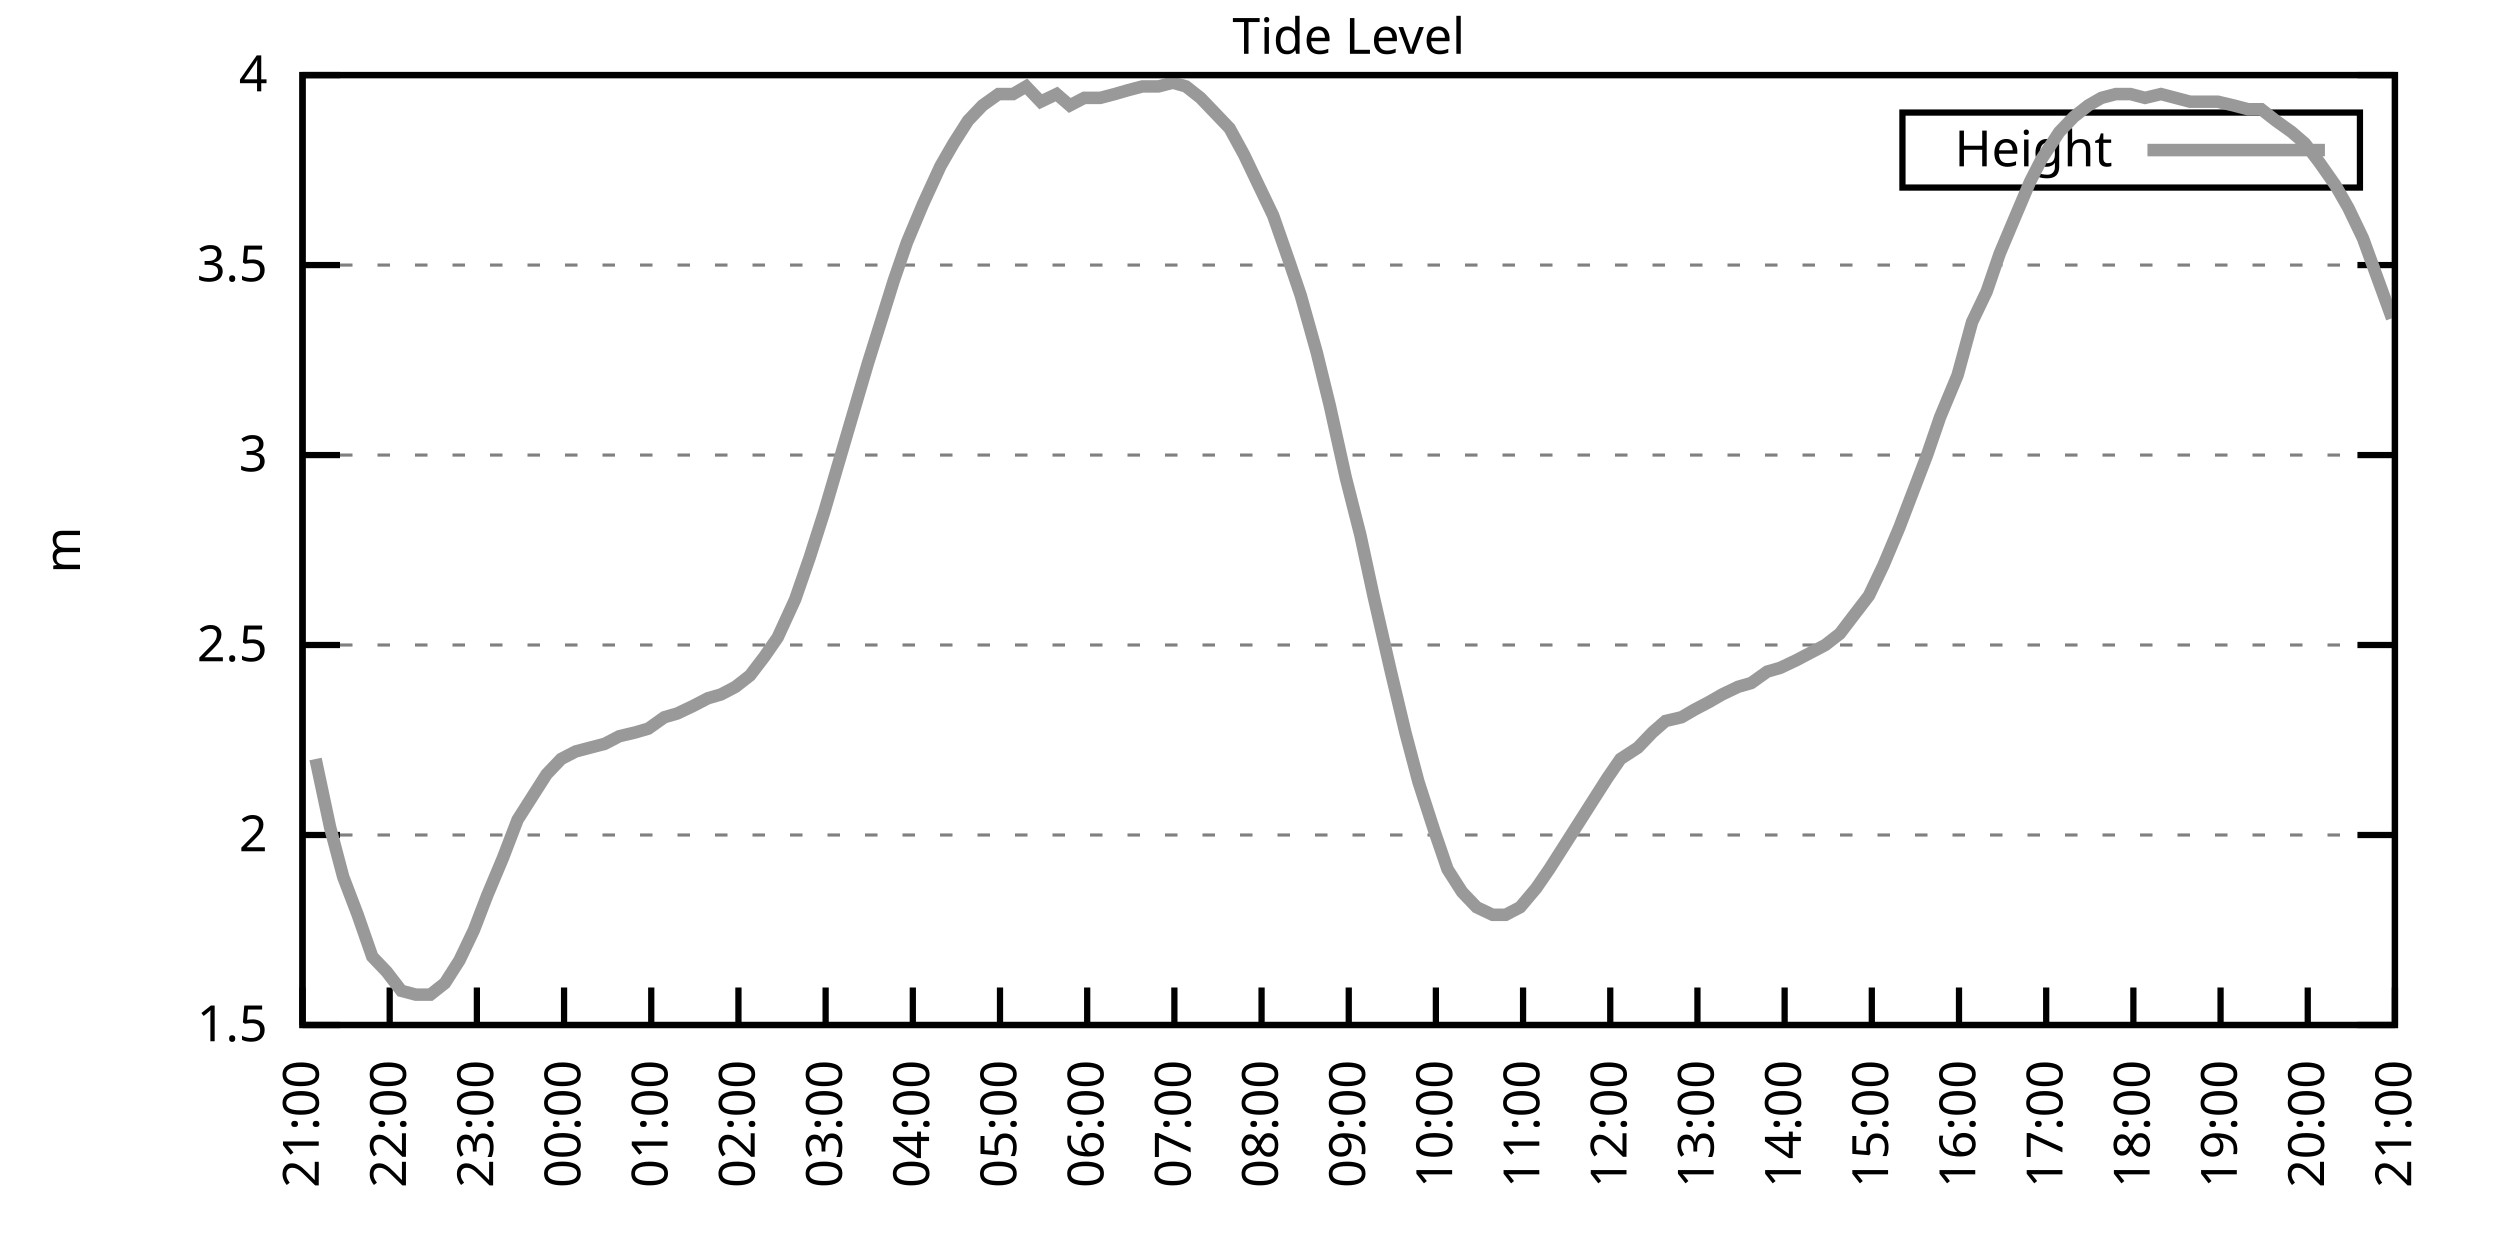
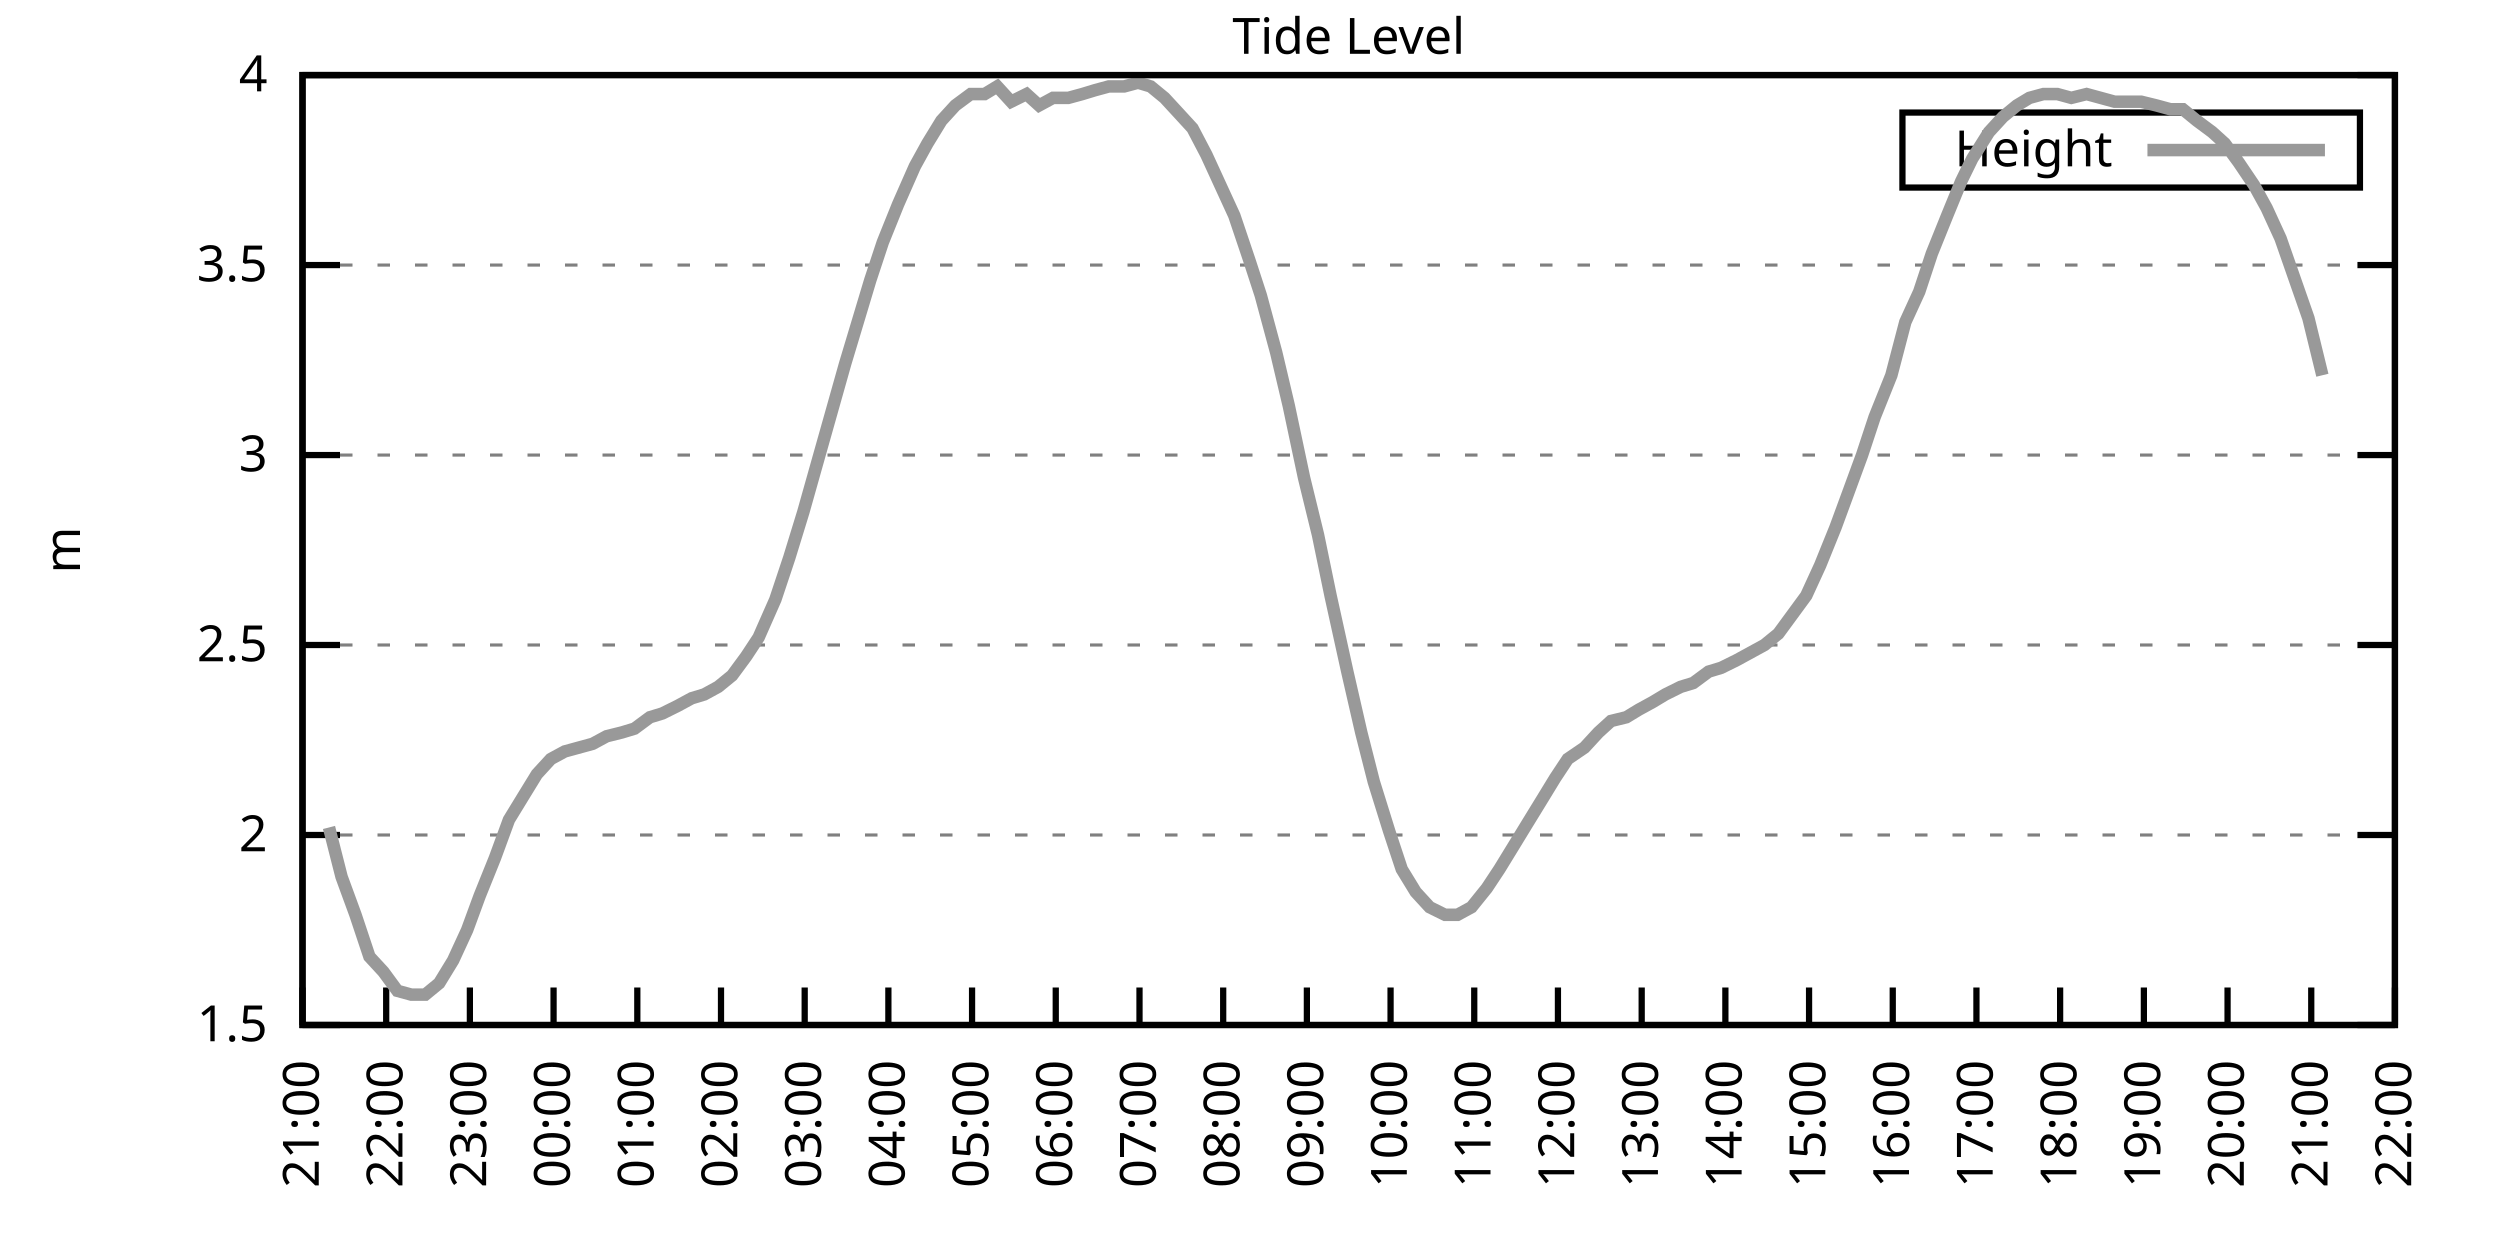
<svg xmlns="http://www.w3.org/2000/svg" xmlns:xlink="http://www.w3.org/1999/xlink" width="400" height="200" viewBox="0 0 400 200">
  <g id="gnuplot_canvas">
    <rect x="0" y="0" width="400" height="200" fill="none" />
    <defs>
      <circle id="gpDot" r="0.5" stroke-width="0.5" stroke="currentColor" />
      <path id="gpPt0" stroke-width="0.333" stroke="currentColor" d="M-1,0 h2 M0,-1 v2" />
      <path id="gpPt1" stroke-width="0.333" stroke="currentColor" d="M-1,-1 L1,1 M1,-1 L-1,1" />
      <path id="gpPt2" stroke-width="0.333" stroke="currentColor" d="M-1,0 L1,0 M0,-1 L0,1 M-1,-1 L1,1 M-1,1 L1,-1" />
      <rect id="gpPt3" stroke-width="0.333" stroke="currentColor" x="-1" y="-1" width="2" height="2" />
      <rect id="gpPt4" stroke-width="0.333" stroke="currentColor" fill="currentColor" x="-1" y="-1" width="2" height="2" />
      <circle id="gpPt5" stroke-width="0.333" stroke="currentColor" cx="0" cy="0" r="1" />
      <use xlink:href="#gpPt5" id="gpPt6" fill="currentColor" stroke="none" />
      <path id="gpPt7" stroke-width="0.333" stroke="currentColor" d="M0,-1.33 L-1.33,0.67 L1.33,0.67 z" />
      <use xlink:href="#gpPt7" id="gpPt8" fill="currentColor" stroke="none" />
      <use xlink:href="#gpPt7" id="gpPt9" stroke="currentColor" transform="rotate(180)" />
      <use xlink:href="#gpPt9" id="gpPt10" fill="currentColor" stroke="none" />
      <use xlink:href="#gpPt3" id="gpPt11" stroke="currentColor" transform="rotate(45)" />
      <use xlink:href="#gpPt11" id="gpPt12" fill="currentColor" stroke="none" />
      <path id="gpPt13" stroke-width="0.333" stroke="currentColor" d="M0,1.330 L1.265,0.411 L0.782,-1.067 L-0.782,-1.076 L-1.265,0.411 z" />
      <use xlink:href="#gpPt13" id="gpPt14" fill="currentColor" stroke="none" />
      <filter id="textbox" filterUnits="objectBoundingBox" x="0" y="0" height="1" width="1">
        <feFlood flood-color="white" flood-opacity="1" result="bgnd" />
        <feComposite in="SourceGraphic" in2="bgnd" operator="atop" />
      </filter>
      <filter id="greybox" filterUnits="objectBoundingBox" x="0" y="0" height="1" width="1">
        <feFlood flood-color="lightgrey" flood-opacity="1" result="grey" />
        <feComposite in="SourceGraphic" in2="grey" operator="atop" />
      </filter>
    </defs>
    <g fill="none" color="white" stroke="currentColor" stroke-width="1.00" stroke-linecap="butt" stroke-linejoin="miter">
</g>
    <g fill="none" color="black" stroke="currentColor" stroke-width="1.00" stroke-linecap="butt" stroke-linejoin="miter">
      <g stroke="none" shape-rendering="crispEdges">
        <polygon fill="rgb(255, 255, 255)" points="48.40,164.00 383.18,164.00 383.18,12.02 48.40,12.02 " />
      </g>
    </g>
    <g fill="none" color="black" stroke="currentColor" stroke-width="1.00" stroke-linecap="butt" stroke-linejoin="miter">
</g>
    <g fill="none" color="black" stroke="black" stroke-width="0.50" stroke-linecap="butt" stroke-linejoin="miter">
</g>
    <g fill="none" color="gray" stroke="currentColor" stroke-width="0.50" stroke-linecap="butt" stroke-linejoin="miter">
      <path stroke="gray" stroke-dasharray="2,4" class="gridline" d="M48.40,164.00 L383.19,164.00  " />
    </g>
    <g fill="none" color="gray" stroke="gray" stroke-width="1.00" stroke-linecap="butt" stroke-linejoin="miter">
</g>
    <g fill="none" color="black" stroke="currentColor" stroke-width="1.00" stroke-linecap="butt" stroke-linejoin="miter">
      <path stroke="black" d="M48.40,164.00 L54.40,164.00 M383.19,164.00 L377.19,164.00  " />
      <g transform="translate(42.80,166.60)" stroke="none" fill="black" font-family="Sans" font-size="8.00" text-anchor="end">
        <text>
          <tspan font-family="Sans"> 1.5</tspan>
        </text>
      </g>
    </g>
    <g fill="none" color="black" stroke="currentColor" stroke-width="1.00" stroke-linecap="butt" stroke-linejoin="miter">
</g>
    <g fill="none" color="black" stroke="black" stroke-width="0.50" stroke-linecap="butt" stroke-linejoin="miter">
</g>
    <g fill="none" color="gray" stroke="currentColor" stroke-width="0.50" stroke-linecap="butt" stroke-linejoin="miter">
      <path stroke="gray" stroke-dasharray="2,4" class="gridline" d="M48.40,133.60 L383.19,133.60  " />
    </g>
    <g fill="none" color="gray" stroke="gray" stroke-width="1.00" stroke-linecap="butt" stroke-linejoin="miter">
</g>
    <g fill="none" color="black" stroke="currentColor" stroke-width="1.00" stroke-linecap="butt" stroke-linejoin="miter">
      <path stroke="black" d="M48.40,133.60 L54.40,133.60 M383.19,133.60 L377.19,133.60  " />
      <g transform="translate(42.80,136.20)" stroke="none" fill="black" font-family="Sans" font-size="8.00" text-anchor="end">
        <text>
          <tspan font-family="Sans"> 2</tspan>
        </text>
      </g>
    </g>
    <g fill="none" color="black" stroke="currentColor" stroke-width="1.00" stroke-linecap="butt" stroke-linejoin="miter">
</g>
    <g fill="none" color="black" stroke="black" stroke-width="0.50" stroke-linecap="butt" stroke-linejoin="miter">
</g>
    <g fill="none" color="gray" stroke="currentColor" stroke-width="0.50" stroke-linecap="butt" stroke-linejoin="miter">
      <path stroke="gray" stroke-dasharray="2,4" class="gridline" d="M48.40,103.20 L383.19,103.20  " />
    </g>
    <g fill="none" color="gray" stroke="gray" stroke-width="1.00" stroke-linecap="butt" stroke-linejoin="miter">
</g>
    <g fill="none" color="black" stroke="currentColor" stroke-width="1.00" stroke-linecap="butt" stroke-linejoin="miter">
      <path stroke="black" d="M48.40,103.20 L54.40,103.20 M383.19,103.20 L377.19,103.20  " />
      <g transform="translate(42.80,105.80)" stroke="none" fill="black" font-family="Sans" font-size="8.00" text-anchor="end">
        <text>
          <tspan font-family="Sans"> 2.5</tspan>
        </text>
      </g>
    </g>
    <g fill="none" color="black" stroke="currentColor" stroke-width="1.00" stroke-linecap="butt" stroke-linejoin="miter">
</g>
    <g fill="none" color="black" stroke="black" stroke-width="0.50" stroke-linecap="butt" stroke-linejoin="miter">
</g>
    <g fill="none" color="gray" stroke="currentColor" stroke-width="0.50" stroke-linecap="butt" stroke-linejoin="miter">
      <path stroke="gray" stroke-dasharray="2,4" class="gridline" d="M48.40,72.81 L383.19,72.81  " />
    </g>
    <g fill="none" color="gray" stroke="gray" stroke-width="1.00" stroke-linecap="butt" stroke-linejoin="miter">
</g>
    <g fill="none" color="black" stroke="currentColor" stroke-width="1.00" stroke-linecap="butt" stroke-linejoin="miter">
      <path stroke="black" d="M48.40,72.81 L54.40,72.81 M383.19,72.81 L377.19,72.81  " />
      <g transform="translate(42.80,75.41)" stroke="none" fill="black" font-family="Sans" font-size="8.00" text-anchor="end">
        <text>
          <tspan font-family="Sans"> 3</tspan>
        </text>
      </g>
    </g>
    <g fill="none" color="black" stroke="currentColor" stroke-width="1.00" stroke-linecap="butt" stroke-linejoin="miter">
</g>
    <g fill="none" color="black" stroke="black" stroke-width="0.50" stroke-linecap="butt" stroke-linejoin="miter">
</g>
    <g fill="none" color="gray" stroke="currentColor" stroke-width="0.50" stroke-linecap="butt" stroke-linejoin="miter">
      <path stroke="gray" stroke-dasharray="2,4" class="gridline" d="M48.40,42.41 L383.19,42.41  " />
    </g>
    <g fill="none" color="gray" stroke="gray" stroke-width="1.00" stroke-linecap="butt" stroke-linejoin="miter">
</g>
    <g fill="none" color="black" stroke="currentColor" stroke-width="1.00" stroke-linecap="butt" stroke-linejoin="miter">
      <path stroke="black" d="M48.40,42.41 L54.40,42.41 M383.19,42.41 L377.19,42.41  " />
      <g transform="translate(42.80,45.01)" stroke="none" fill="black" font-family="Sans" font-size="8.00" text-anchor="end">
        <text>
          <tspan font-family="Sans"> 3.5</tspan>
        </text>
      </g>
    </g>
    <g fill="none" color="black" stroke="currentColor" stroke-width="1.00" stroke-linecap="butt" stroke-linejoin="miter">
</g>
    <g fill="none" color="black" stroke="black" stroke-width="0.50" stroke-linecap="butt" stroke-linejoin="miter">
</g>
    <g fill="none" color="gray" stroke="currentColor" stroke-width="0.50" stroke-linecap="butt" stroke-linejoin="miter">
      <path stroke="gray" stroke-dasharray="2,4" class="gridline" d="M48.40,12.01 L383.19,12.01  " />
    </g>
    <g fill="none" color="gray" stroke="gray" stroke-width="1.00" stroke-linecap="butt" stroke-linejoin="miter">
</g>
    <g fill="none" color="black" stroke="currentColor" stroke-width="1.00" stroke-linecap="butt" stroke-linejoin="miter">
      <path stroke="black" d="M48.40,12.01 L54.40,12.01 M383.19,12.01 L377.19,12.01  " />
      <g transform="translate(42.80,14.61)" stroke="none" fill="black" font-family="Sans" font-size="8.00" text-anchor="end">
        <text>
          <tspan font-family="Sans"> 4</tspan>
        </text>
      </g>
    </g>
    <g fill="none" color="black" stroke="currentColor" stroke-width="1.00" stroke-linecap="butt" stroke-linejoin="miter">
      <path stroke="black" d="M48.40,164.00 L48.40,158.00  " />
      <g transform="translate(51.00,169.60) rotate(270.00)" stroke="none" fill="black" font-family="Sans" font-size="8.00" text-anchor="end">
        <text>
          <tspan font-family="Sans">21:00</tspan>
        </text>
      </g>
    </g>
    <g fill="none" color="black" stroke="currentColor" stroke-width="1.00" stroke-linecap="butt" stroke-linejoin="miter">
-       <path stroke="black" d="M62.35,164.00 L62.35,158.00  " />
-       <g transform="translate(64.95,169.60) rotate(270.00)" stroke="none" fill="black" font-family="Sans" font-size="8.00" text-anchor="end">
+       <path stroke="black" d="M61.79,164.00 L61.79,158.00  " />
+       <g transform="translate(64.39,169.60) rotate(270.00)" stroke="none" fill="black" font-family="Sans" font-size="8.00" text-anchor="end">
        <text>
          <tspan font-family="Sans">22:00</tspan>
        </text>
      </g>
    </g>
    <g fill="none" color="black" stroke="currentColor" stroke-width="1.00" stroke-linecap="butt" stroke-linejoin="miter">
-       <path stroke="black" d="M76.30,164.00 L76.30,158.00  " />
-       <g transform="translate(78.90,169.60) rotate(270.00)" stroke="none" fill="black" font-family="Sans" font-size="8.00" text-anchor="end">
+       <path stroke="black" d="M75.18,164.00 L75.18,158.00  " />
+       <g transform="translate(77.78,169.60) rotate(270.00)" stroke="none" fill="black" font-family="Sans" font-size="8.00" text-anchor="end">
        <text>
          <tspan font-family="Sans">23:00</tspan>
        </text>
      </g>
    </g>
    <g fill="none" color="black" stroke="currentColor" stroke-width="1.00" stroke-linecap="butt" stroke-linejoin="miter">
-       <path stroke="black" d="M90.25,164.00 L90.25,158.00  " />
-       <g transform="translate(92.85,169.60) rotate(270.00)" stroke="none" fill="black" font-family="Sans" font-size="8.00" text-anchor="end">
+       <path stroke="black" d="M88.57,164.00 L88.57,158.00  " />
+       <g transform="translate(91.17,169.60) rotate(270.00)" stroke="none" fill="black" font-family="Sans" font-size="8.00" text-anchor="end">
        <text>
          <tspan font-family="Sans">00:00</tspan>
        </text>
      </g>
    </g>
    <g fill="none" color="black" stroke="currentColor" stroke-width="1.00" stroke-linecap="butt" stroke-linejoin="miter">
-       <path stroke="black" d="M104.20,164.00 L104.20,158.00  " />
-       <g transform="translate(106.80,169.60) rotate(270.00)" stroke="none" fill="black" font-family="Sans" font-size="8.00" text-anchor="end">
+       <path stroke="black" d="M101.97,164.00 L101.97,158.00  " />
+       <g transform="translate(104.57,169.60) rotate(270.00)" stroke="none" fill="black" font-family="Sans" font-size="8.00" text-anchor="end">
        <text>
          <tspan font-family="Sans">01:00</tspan>
        </text>
      </g>
    </g>
    <g fill="none" color="black" stroke="currentColor" stroke-width="1.00" stroke-linecap="butt" stroke-linejoin="miter">
-       <path stroke="black" d="M118.15,164.00 L118.15,158.00  " />
-       <g transform="translate(120.75,169.60) rotate(270.00)" stroke="none" fill="black" font-family="Sans" font-size="8.00" text-anchor="end">
+       <path stroke="black" d="M115.36,164.00 L115.36,158.00  " />
+       <g transform="translate(117.96,169.60) rotate(270.00)" stroke="none" fill="black" font-family="Sans" font-size="8.00" text-anchor="end">
        <text>
          <tspan font-family="Sans">02:00</tspan>
        </text>
      </g>
    </g>
    <g fill="none" color="black" stroke="currentColor" stroke-width="1.00" stroke-linecap="butt" stroke-linejoin="miter">
-       <path stroke="black" d="M132.10,164.00 L132.10,158.00  " />
-       <g transform="translate(134.70,169.60) rotate(270.00)" stroke="none" fill="black" font-family="Sans" font-size="8.00" text-anchor="end">
+       <path stroke="black" d="M128.75,164.00 L128.75,158.00  " />
+       <g transform="translate(131.35,169.60) rotate(270.00)" stroke="none" fill="black" font-family="Sans" font-size="8.00" text-anchor="end">
        <text>
          <tspan font-family="Sans">03:00</tspan>
        </text>
      </g>
    </g>
    <g fill="none" color="black" stroke="currentColor" stroke-width="1.00" stroke-linecap="butt" stroke-linejoin="miter">
-       <path stroke="black" d="M146.05,164.00 L146.05,158.00  " />
-       <g transform="translate(148.65,169.60) rotate(270.00)" stroke="none" fill="black" font-family="Sans" font-size="8.00" text-anchor="end">
+       <path stroke="black" d="M142.14,164.00 L142.14,158.00  " />
+       <g transform="translate(144.74,169.60) rotate(270.00)" stroke="none" fill="black" font-family="Sans" font-size="8.00" text-anchor="end">
        <text>
          <tspan font-family="Sans">04:00</tspan>
        </text>
      </g>
    </g>
    <g fill="none" color="black" stroke="currentColor" stroke-width="1.00" stroke-linecap="butt" stroke-linejoin="miter">
-       <path stroke="black" d="M160.00,164.00 L160.00,158.00  " />
-       <g transform="translate(162.60,169.60) rotate(270.00)" stroke="none" fill="black" font-family="Sans" font-size="8.00" text-anchor="end">
+       <path stroke="black" d="M155.53,164.00 L155.53,158.00  " />
+       <g transform="translate(158.13,169.60) rotate(270.00)" stroke="none" fill="black" font-family="Sans" font-size="8.00" text-anchor="end">
        <text>
          <tspan font-family="Sans">05:00</tspan>
        </text>
      </g>
    </g>
    <g fill="none" color="black" stroke="currentColor" stroke-width="1.00" stroke-linecap="butt" stroke-linejoin="miter">
-       <path stroke="black" d="M173.95,164.00 L173.95,158.00  " />
-       <g transform="translate(176.55,169.60) rotate(270.00)" stroke="none" fill="black" font-family="Sans" font-size="8.00" text-anchor="end">
+       <path stroke="black" d="M168.92,164.00 L168.92,158.00  " />
+       <g transform="translate(171.52,169.60) rotate(270.00)" stroke="none" fill="black" font-family="Sans" font-size="8.00" text-anchor="end">
        <text>
          <tspan font-family="Sans">06:00</tspan>
        </text>
      </g>
    </g>
    <g fill="none" color="black" stroke="currentColor" stroke-width="1.00" stroke-linecap="butt" stroke-linejoin="miter">
-       <path stroke="black" d="M187.90,164.00 L187.90,158.00  " />
-       <g transform="translate(190.50,169.60) rotate(270.00)" stroke="none" fill="black" font-family="Sans" font-size="8.00" text-anchor="end">
+       <path stroke="black" d="M182.32,164.00 L182.32,158.00  " />
+       <g transform="translate(184.92,169.60) rotate(270.00)" stroke="none" fill="black" font-family="Sans" font-size="8.00" text-anchor="end">
        <text>
          <tspan font-family="Sans">07:00</tspan>
        </text>
      </g>
    </g>
    <g fill="none" color="black" stroke="currentColor" stroke-width="1.00" stroke-linecap="butt" stroke-linejoin="miter">
-       <path stroke="black" d="M201.85,164.00 L201.85,158.00  " />
-       <g transform="translate(204.45,169.60) rotate(270.00)" stroke="none" fill="black" font-family="Sans" font-size="8.00" text-anchor="end">
+       <path stroke="black" d="M195.71,164.00 L195.71,158.00  " />
+       <g transform="translate(198.31,169.60) rotate(270.00)" stroke="none" fill="black" font-family="Sans" font-size="8.00" text-anchor="end">
        <text>
          <tspan font-family="Sans">08:00</tspan>
        </text>
      </g>
    </g>
    <g fill="none" color="black" stroke="currentColor" stroke-width="1.00" stroke-linecap="butt" stroke-linejoin="miter">
-       <path stroke="black" d="M215.80,164.00 L215.80,158.00  " />
-       <g transform="translate(218.40,169.60) rotate(270.00)" stroke="none" fill="black" font-family="Sans" font-size="8.00" text-anchor="end">
+       <path stroke="black" d="M209.10,164.00 L209.10,158.00  " />
+       <g transform="translate(211.70,169.60) rotate(270.00)" stroke="none" fill="black" font-family="Sans" font-size="8.00" text-anchor="end">
        <text>
          <tspan font-family="Sans">09:00</tspan>
        </text>
      </g>
    </g>
    <g fill="none" color="black" stroke="currentColor" stroke-width="1.00" stroke-linecap="butt" stroke-linejoin="miter">
-       <path stroke="black" d="M229.74,164.00 L229.74,158.00  " />
-       <g transform="translate(232.34,169.60) rotate(270.00)" stroke="none" fill="black" font-family="Sans" font-size="8.00" text-anchor="end">
+       <path stroke="black" d="M222.49,164.00 L222.49,158.00  " />
+       <g transform="translate(225.09,169.60) rotate(270.00)" stroke="none" fill="black" font-family="Sans" font-size="8.00" text-anchor="end">
        <text>
          <tspan font-family="Sans">10:00</tspan>
        </text>
      </g>
    </g>
    <g fill="none" color="black" stroke="currentColor" stroke-width="1.00" stroke-linecap="butt" stroke-linejoin="miter">
-       <path stroke="black" d="M243.69,164.00 L243.69,158.00  " />
-       <g transform="translate(246.29,169.60) rotate(270.00)" stroke="none" fill="black" font-family="Sans" font-size="8.00" text-anchor="end">
+       <path stroke="black" d="M235.88,164.00 L235.88,158.00  " />
+       <g transform="translate(238.48,169.60) rotate(270.00)" stroke="none" fill="black" font-family="Sans" font-size="8.00" text-anchor="end">
        <text>
          <tspan font-family="Sans">11:00</tspan>
        </text>
      </g>
    </g>
    <g fill="none" color="black" stroke="currentColor" stroke-width="1.00" stroke-linecap="butt" stroke-linejoin="miter">
-       <path stroke="black" d="M257.64,164.00 L257.64,158.00  " />
-       <g transform="translate(260.24,169.60) rotate(270.00)" stroke="none" fill="black" font-family="Sans" font-size="8.00" text-anchor="end">
+       <path stroke="black" d="M249.27,164.00 L249.27,158.00  " />
+       <g transform="translate(251.87,169.60) rotate(270.00)" stroke="none" fill="black" font-family="Sans" font-size="8.00" text-anchor="end">
        <text>
          <tspan font-family="Sans">12:00</tspan>
        </text>
      </g>
    </g>
    <g fill="none" color="black" stroke="currentColor" stroke-width="1.00" stroke-linecap="butt" stroke-linejoin="miter">
-       <path stroke="black" d="M271.59,164.00 L271.59,158.00  " />
-       <g transform="translate(274.19,169.60) rotate(270.00)" stroke="none" fill="black" font-family="Sans" font-size="8.00" text-anchor="end">
+       <path stroke="black" d="M262.67,164.00 L262.67,158.00  " />
+       <g transform="translate(265.27,169.60) rotate(270.00)" stroke="none" fill="black" font-family="Sans" font-size="8.00" text-anchor="end">
        <text>
          <tspan font-family="Sans">13:00</tspan>
        </text>
      </g>
    </g>
    <g fill="none" color="black" stroke="currentColor" stroke-width="1.00" stroke-linecap="butt" stroke-linejoin="miter">
-       <path stroke="black" d="M285.54,164.00 L285.54,158.00  " />
-       <g transform="translate(288.14,169.60) rotate(270.00)" stroke="none" fill="black" font-family="Sans" font-size="8.00" text-anchor="end">
+       <path stroke="black" d="M276.06,164.00 L276.06,158.00  " />
+       <g transform="translate(278.66,169.60) rotate(270.00)" stroke="none" fill="black" font-family="Sans" font-size="8.00" text-anchor="end">
        <text>
          <tspan font-family="Sans">14:00</tspan>
        </text>
      </g>
    </g>
    <g fill="none" color="black" stroke="currentColor" stroke-width="1.00" stroke-linecap="butt" stroke-linejoin="miter">
-       <path stroke="black" d="M299.49,164.00 L299.49,158.00  " />
-       <g transform="translate(302.09,169.60) rotate(270.00)" stroke="none" fill="black" font-family="Sans" font-size="8.00" text-anchor="end">
+       <path stroke="black" d="M289.45,164.00 L289.45,158.00  " />
+       <g transform="translate(292.05,169.60) rotate(270.00)" stroke="none" fill="black" font-family="Sans" font-size="8.00" text-anchor="end">
        <text>
          <tspan font-family="Sans">15:00</tspan>
        </text>
      </g>
    </g>
    <g fill="none" color="black" stroke="currentColor" stroke-width="1.00" stroke-linecap="butt" stroke-linejoin="miter">
-       <path stroke="black" d="M313.44,164.00 L313.44,158.00  " />
-       <g transform="translate(316.04,169.60) rotate(270.00)" stroke="none" fill="black" font-family="Sans" font-size="8.00" text-anchor="end">
+       <path stroke="black" d="M302.84,164.00 L302.84,158.00  " />
+       <g transform="translate(305.44,169.60) rotate(270.00)" stroke="none" fill="black" font-family="Sans" font-size="8.00" text-anchor="end">
        <text>
          <tspan font-family="Sans">16:00</tspan>
        </text>
      </g>
    </g>
    <g fill="none" color="black" stroke="currentColor" stroke-width="1.00" stroke-linecap="butt" stroke-linejoin="miter">
-       <path stroke="black" d="M327.39,164.00 L327.39,158.00  " />
-       <g transform="translate(329.99,169.60) rotate(270.00)" stroke="none" fill="black" font-family="Sans" font-size="8.00" text-anchor="end">
+       <path stroke="black" d="M316.23,164.00 L316.23,158.00  " />
+       <g transform="translate(318.83,169.60) rotate(270.00)" stroke="none" fill="black" font-family="Sans" font-size="8.00" text-anchor="end">
        <text>
          <tspan font-family="Sans">17:00</tspan>
        </text>
      </g>
    </g>
    <g fill="none" color="black" stroke="currentColor" stroke-width="1.00" stroke-linecap="butt" stroke-linejoin="miter">
-       <path stroke="black" d="M341.34,164.00 L341.34,158.00  " />
-       <g transform="translate(343.94,169.60) rotate(270.00)" stroke="none" fill="black" font-family="Sans" font-size="8.00" text-anchor="end">
+       <path stroke="black" d="M329.62,164.00 L329.62,158.00  " />
+       <g transform="translate(332.22,169.60) rotate(270.00)" stroke="none" fill="black" font-family="Sans" font-size="8.00" text-anchor="end">
        <text>
          <tspan font-family="Sans">18:00</tspan>
        </text>
      </g>
    </g>
    <g fill="none" color="black" stroke="currentColor" stroke-width="1.00" stroke-linecap="butt" stroke-linejoin="miter">
-       <path stroke="black" d="M355.29,164.00 L355.29,158.00  " />
-       <g transform="translate(357.89,169.60) rotate(270.00)" stroke="none" fill="black" font-family="Sans" font-size="8.00" text-anchor="end">
+       <path stroke="black" d="M343.02,164.00 L343.02,158.00  " />
+       <g transform="translate(345.62,169.60) rotate(270.00)" stroke="none" fill="black" font-family="Sans" font-size="8.00" text-anchor="end">
        <text>
          <tspan font-family="Sans">19:00</tspan>
        </text>
      </g>
    </g>
    <g fill="none" color="black" stroke="currentColor" stroke-width="1.00" stroke-linecap="butt" stroke-linejoin="miter">
-       <path stroke="black" d="M369.24,164.00 L369.24,158.00  " />
-       <g transform="translate(371.84,169.60) rotate(270.00)" stroke="none" fill="black" font-family="Sans" font-size="8.00" text-anchor="end">
+       <path stroke="black" d="M356.41,164.00 L356.41,158.00  " />
+       <g transform="translate(359.01,169.60) rotate(270.00)" stroke="none" fill="black" font-family="Sans" font-size="8.00" text-anchor="end">
        <text>
          <tspan font-family="Sans">20:00</tspan>
+         </text>
+       </g>
+     </g>
+     <g fill="none" color="black" stroke="currentColor" stroke-width="1.00" stroke-linecap="butt" stroke-linejoin="miter">
+       <path stroke="black" d="M369.80,164.00 L369.80,158.00  " />
+       <g transform="translate(372.40,169.60) rotate(270.00)" stroke="none" fill="black" font-family="Sans" font-size="8.00" text-anchor="end">
+         <text>
+           <tspan font-family="Sans">21:00</tspan>
        </text>
      </g>
    </g>
    <g fill="none" color="black" stroke="currentColor" stroke-width="1.00" stroke-linecap="butt" stroke-linejoin="miter">
      <path stroke="black" d="M383.19,164.00 L383.19,158.00  " />
      <g transform="translate(385.79,169.60) rotate(270.00)" stroke="none" fill="black" font-family="Sans" font-size="8.00" text-anchor="end">
        <text>
-           <tspan font-family="Sans">21:00</tspan>
+           <tspan font-family="Sans">22:00</tspan>
        </text>
      </g>
    </g>
    <g fill="none" color="black" stroke="currentColor" stroke-width="1.00" stroke-linecap="butt" stroke-linejoin="miter">
</g>
    <g fill="none" color="black" stroke="currentColor" stroke-width="1.00" stroke-linecap="butt" stroke-linejoin="miter">
      <path stroke="black" d="M48.40,12.01 L48.40,164.00 L383.19,164.00 L383.19,12.01 L48.40,12.01 Z  " />
    </g>
    <g fill="none" color="black" stroke="currentColor" stroke-width="1.00" stroke-linecap="butt" stroke-linejoin="miter">
</g>
    <g fill="none" color="black" stroke="currentColor" stroke-width="1.00" stroke-linecap="butt" stroke-linejoin="miter">
      <path stroke="black" d="M304.39,30.01 L304.39,18.01 L377.59,18.01 L377.59,30.01 L304.39,30.01 Z  " />
    </g>
    <g id="Tide_level_plot_1">
      <g fill="none" color="white" stroke="black" stroke-width="2.00" stroke-linecap="butt" stroke-linejoin="miter">
</g>
      <g fill="none" color="black" stroke="currentColor" stroke-width="2.00" stroke-linecap="butt" stroke-linejoin="miter">
        <g transform="translate(337.99,26.61)" stroke="none" fill="black" font-family="Sans" font-size="8.00" text-anchor="end">
          <text>
            <tspan font-family="Sans">Height</tspan>
          </text>
        </g>
      </g>
      <g fill="none" color="black" stroke="currentColor" stroke-width="2.00" stroke-linecap="butt" stroke-linejoin="miter">
-         <path stroke="rgb(153, 153, 153)" d="M343.59,24.01 L371.99,24.01 M50.49,121.44 L52.82,132.39 L54.91,140.29 L57.23,146.37 L59.56,153.06 L61.88,155.49   L64.21,158.53 L66.53,159.14 L68.86,159.14 L71.18,157.31 L73.51,153.66 L75.83,148.80 L77.93,143.33 L80.48,137.25   L82.81,131.17 L85.13,127.52 L87.46,123.87 L89.78,121.44 L92.11,120.23 L94.43,119.62 L96.76,119.01 L99.08,117.80   L101.64,117.19 L103.73,116.58 L106.29,114.76 L108.38,114.15 L110.94,112.93 L113.27,111.72 L115.36,111.11 L117.68,109.89   L120.01,108.07 L122.33,105.03 L124.43,101.99 L127.22,95.91 L129.54,89.22 L131.87,81.93 L134.19,74.02 L136.51,66.12   L138.84,58.21 L140.93,51.53 L143.02,44.84 L145.12,38.76 L147.67,32.68 L150.46,26.60 L152.56,22.95 L154.88,19.31   L157.21,16.87 L159.76,15.05 L162.09,15.05 L164.18,13.83 L166.51,16.27 L169.06,15.05 L171.16,16.87 L173.48,15.66   L176.04,15.66 L178.36,15.05 L180.46,14.44 L182.78,13.83 L185.34,13.83 L187.66,13.23 L189.76,13.83 L192.08,15.66   L194.41,18.09 L196.73,20.52 L199.06,24.78 L201.38,29.64 L203.71,34.50 L206.26,41.80 L208.12,47.27 L210.68,56.39   L212.77,64.90 L215.33,76.45 L217.65,85.57 L219.75,95.30 L222.54,107.46 L224.86,117.19 L226.95,125.09 L229.51,132.99   L231.60,139.07 L233.93,142.72 L236.25,145.15 L238.81,146.37 L240.90,146.37 L243.23,145.15 L245.79,142.11 L247.88,139.07   L250.20,135.43 L252.53,131.78 L254.85,128.13 L257.18,124.48 L259.27,121.44 L262.06,119.62 L264.39,117.19 L266.48,115.36   L269.04,114.76 L271.13,113.54 L273.45,112.32 L275.55,111.11 L278.10,109.89 L280.20,109.28 L282.75,107.46 L284.85,106.85   L287.40,105.64 L292.05,103.20 L294.38,101.38 L296.70,98.34 L299.03,95.30 L301.35,90.44 L303.91,84.36 L306.00,78.89   L308.33,72.81 L310.42,66.73 L313.21,60.04 L315.53,51.53 L317.86,46.66 L319.95,40.58 L322.51,34.50 L324.83,29.03   L326.69,25.39 L329.48,21.13 L331.81,18.70 L334.13,16.87 L336.23,15.66 L338.55,15.05 L340.88,15.05 L343.20,15.66   L345.76,15.05 L348.08,15.66 L350.41,16.27 L352.50,16.27 L354.83,16.27 L357.38,16.87 L359.71,17.48 L361.80,17.48   L364.13,19.31 L366.68,21.13 L368.78,22.95 L371.10,25.99 L373.66,29.64 L375.75,33.29 L378.08,38.15 L382.73,50.92    " />
+         <path stroke="rgb(153, 153, 153)" d="M343.59,24.01 L371.99,24.01 M52.64,132.39 L54.65,140.29 L56.88,146.37 L59.11,153.06 L61.35,155.49 L63.58,158.53   L65.81,159.14 L68.04,159.14 L70.27,157.31 L72.50,153.66 L74.74,148.80 L76.75,143.33 L79.20,137.25 L81.43,131.17   L83.66,127.52 L85.90,123.87 L88.13,121.44 L90.36,120.23 L92.59,119.62 L94.82,119.01 L97.06,117.80 L99.51,117.19   L101.52,116.58 L103.98,114.76 L105.98,114.15 L108.44,112.93 L110.67,111.72 L112.68,111.11 L114.91,109.89 L117.14,108.07   L119.38,105.03 L121.38,101.99 L124.06,95.91 L126.29,89.22 L128.53,81.93 L130.76,74.02 L132.99,66.12 L135.22,58.21   L137.23,51.53 L139.24,44.84 L141.25,38.76 L143.70,32.68 L146.38,26.60 L148.39,22.95 L150.62,19.31 L152.85,16.87   L155.31,15.05 L157.54,15.05 L159.55,13.83 L161.78,16.27 L164.24,15.05 L166.25,16.87 L168.48,15.66 L170.93,15.66   L173.17,15.05 L175.17,14.44 L177.41,13.83 L179.86,13.83 L182.09,13.23 L184.10,13.83 L186.33,15.66 L188.57,18.09   L190.80,20.52 L193.03,24.78 L195.26,29.64 L197.49,34.50 L199.95,41.80 L201.73,47.27 L204.19,56.39 L206.20,64.90   L208.65,76.45 L210.88,85.57 L212.89,95.30 L215.57,107.46 L217.80,117.19 L219.81,125.09 L222.27,132.99 L224.28,139.07   L226.51,142.72 L228.74,145.15 L231.20,146.37 L233.20,146.37 L235.44,145.15 L237.89,142.11 L239.90,139.07 L242.13,135.43   L244.36,131.78 L246.60,128.13 L248.83,124.48 L250.84,121.44 L253.51,119.62 L255.75,117.19 L257.76,115.36 L260.21,114.76   L262.22,113.54 L264.45,112.32 L266.46,111.11 L268.92,109.89 L270.92,109.28 L273.38,107.46 L275.39,106.85 L277.84,105.64   L282.31,103.20 L284.54,101.38 L286.77,98.34 L289.00,95.30 L291.23,90.44 L293.69,84.36 L295.70,78.89 L297.93,72.81   L299.94,66.73 L302.62,60.04 L304.85,51.53 L307.08,46.66 L309.09,40.58 L311.54,34.50 L313.78,29.03 L315.56,25.39   L318.24,21.13 L320.47,18.70 L322.70,16.87 L324.71,15.66 L326.95,15.05 L329.18,15.05 L331.41,15.66 L333.86,15.05   L336.10,15.66 L338.33,16.27 L340.34,16.27 L342.57,16.27 L345.02,16.87 L347.26,17.48 L349.26,17.48 L351.50,19.31   L353.95,21.13 L355.96,22.95 L358.19,25.99 L360.65,29.64 L362.66,33.29 L364.89,38.15 L369.35,50.92 L371.58,60.04    " />
      </g>
    </g>
    <g fill="none" color="black" stroke="currentColor" stroke-width="2.00" stroke-linecap="butt" stroke-linejoin="miter">
</g>
    <g fill="none" color="black" stroke="black" stroke-width="1.00" stroke-linecap="butt" stroke-linejoin="miter">
</g>
    <g fill="none" color="black" stroke="currentColor" stroke-width="1.00" stroke-linecap="butt" stroke-linejoin="miter">
      <path stroke="black" d="M48.40,12.01 L48.40,164.00 L383.19,164.00 L383.19,12.01 L48.40,12.01 Z  " />
      <g transform="translate(12.80,88.01) rotate(270.00)" stroke="none" fill="black" font-family="Sans" font-size="8.00" text-anchor="middle">
        <text>
          <tspan font-family="Sans">m</tspan>
        </text>
      </g>
    </g>
    <g fill="none" color="black" stroke="currentColor" stroke-width="1.00" stroke-linecap="butt" stroke-linejoin="miter">
</g>
    <g fill="none" color="black" stroke="currentColor" stroke-width="1.00" stroke-linecap="butt" stroke-linejoin="miter">
      <g transform="translate(215.79,8.61)" stroke="none" fill="black" font-family="Sans" font-size="8.00" text-anchor="middle">
        <text>
          <tspan font-family="Sans">Tide Level</tspan>
        </text>
      </g>
    </g>
    <g fill="none" color="black" stroke="currentColor" stroke-width="1.00" stroke-linecap="butt" stroke-linejoin="miter">
</g>
  </g>
</svg>
